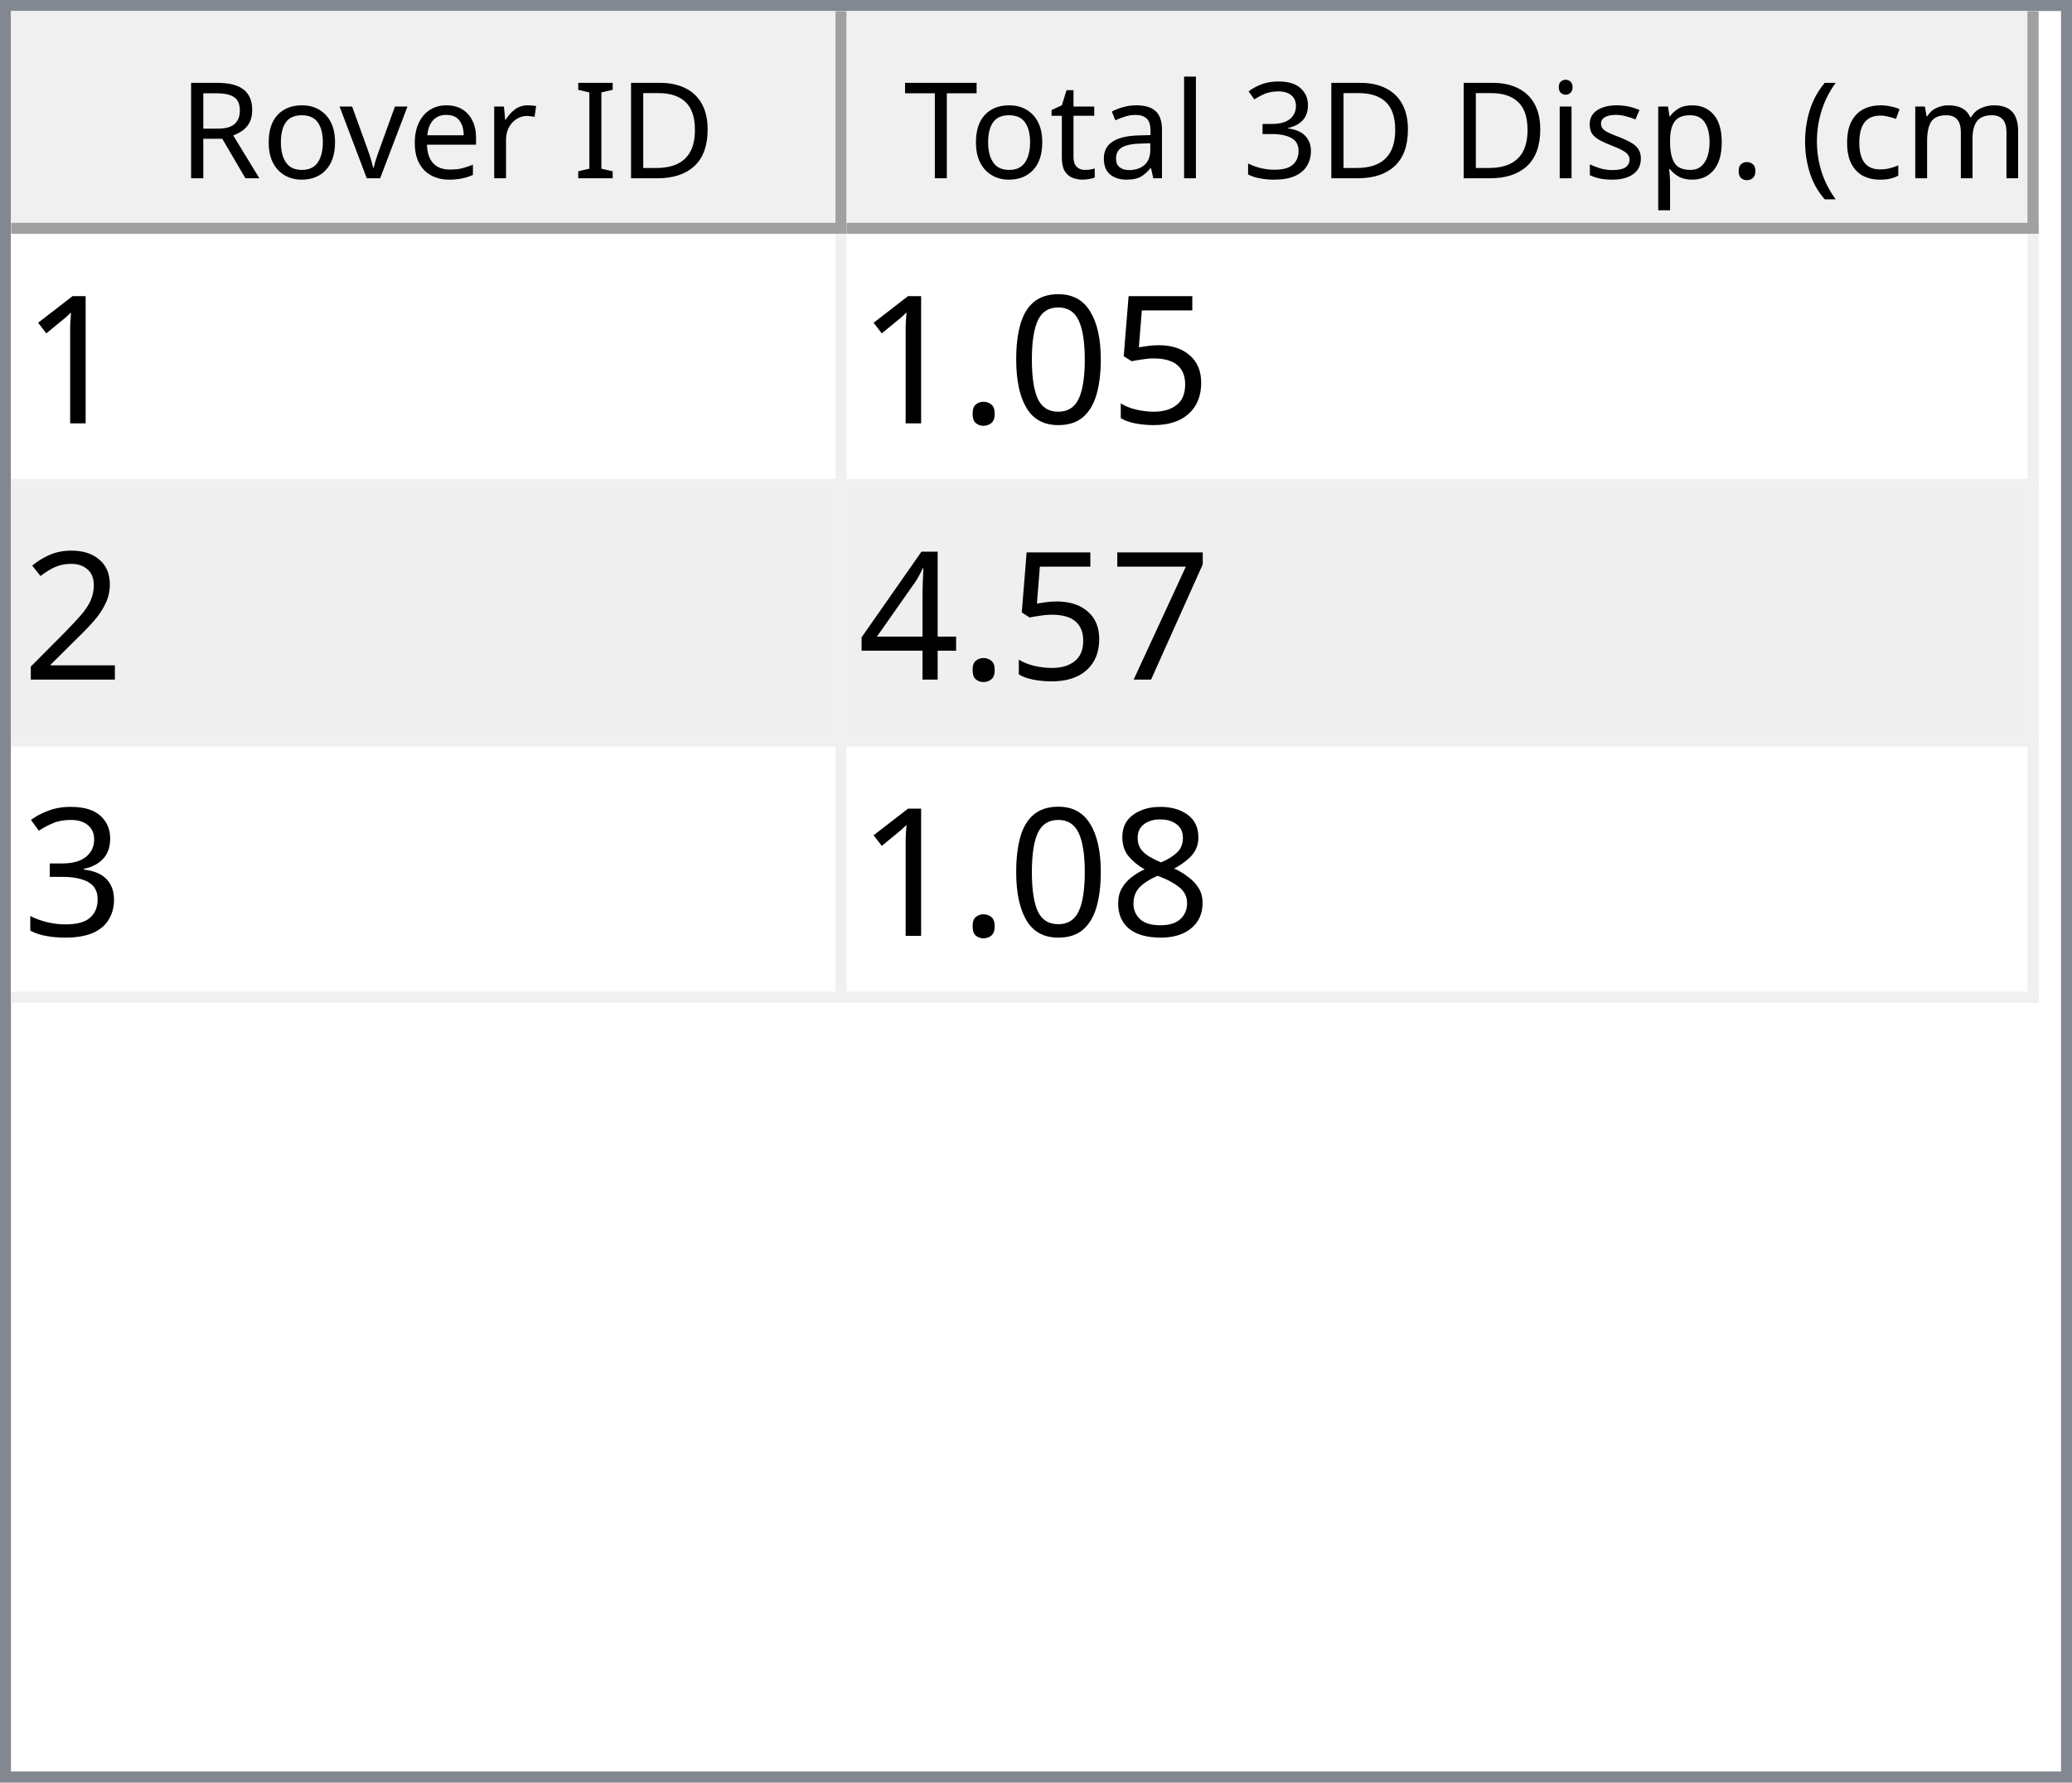
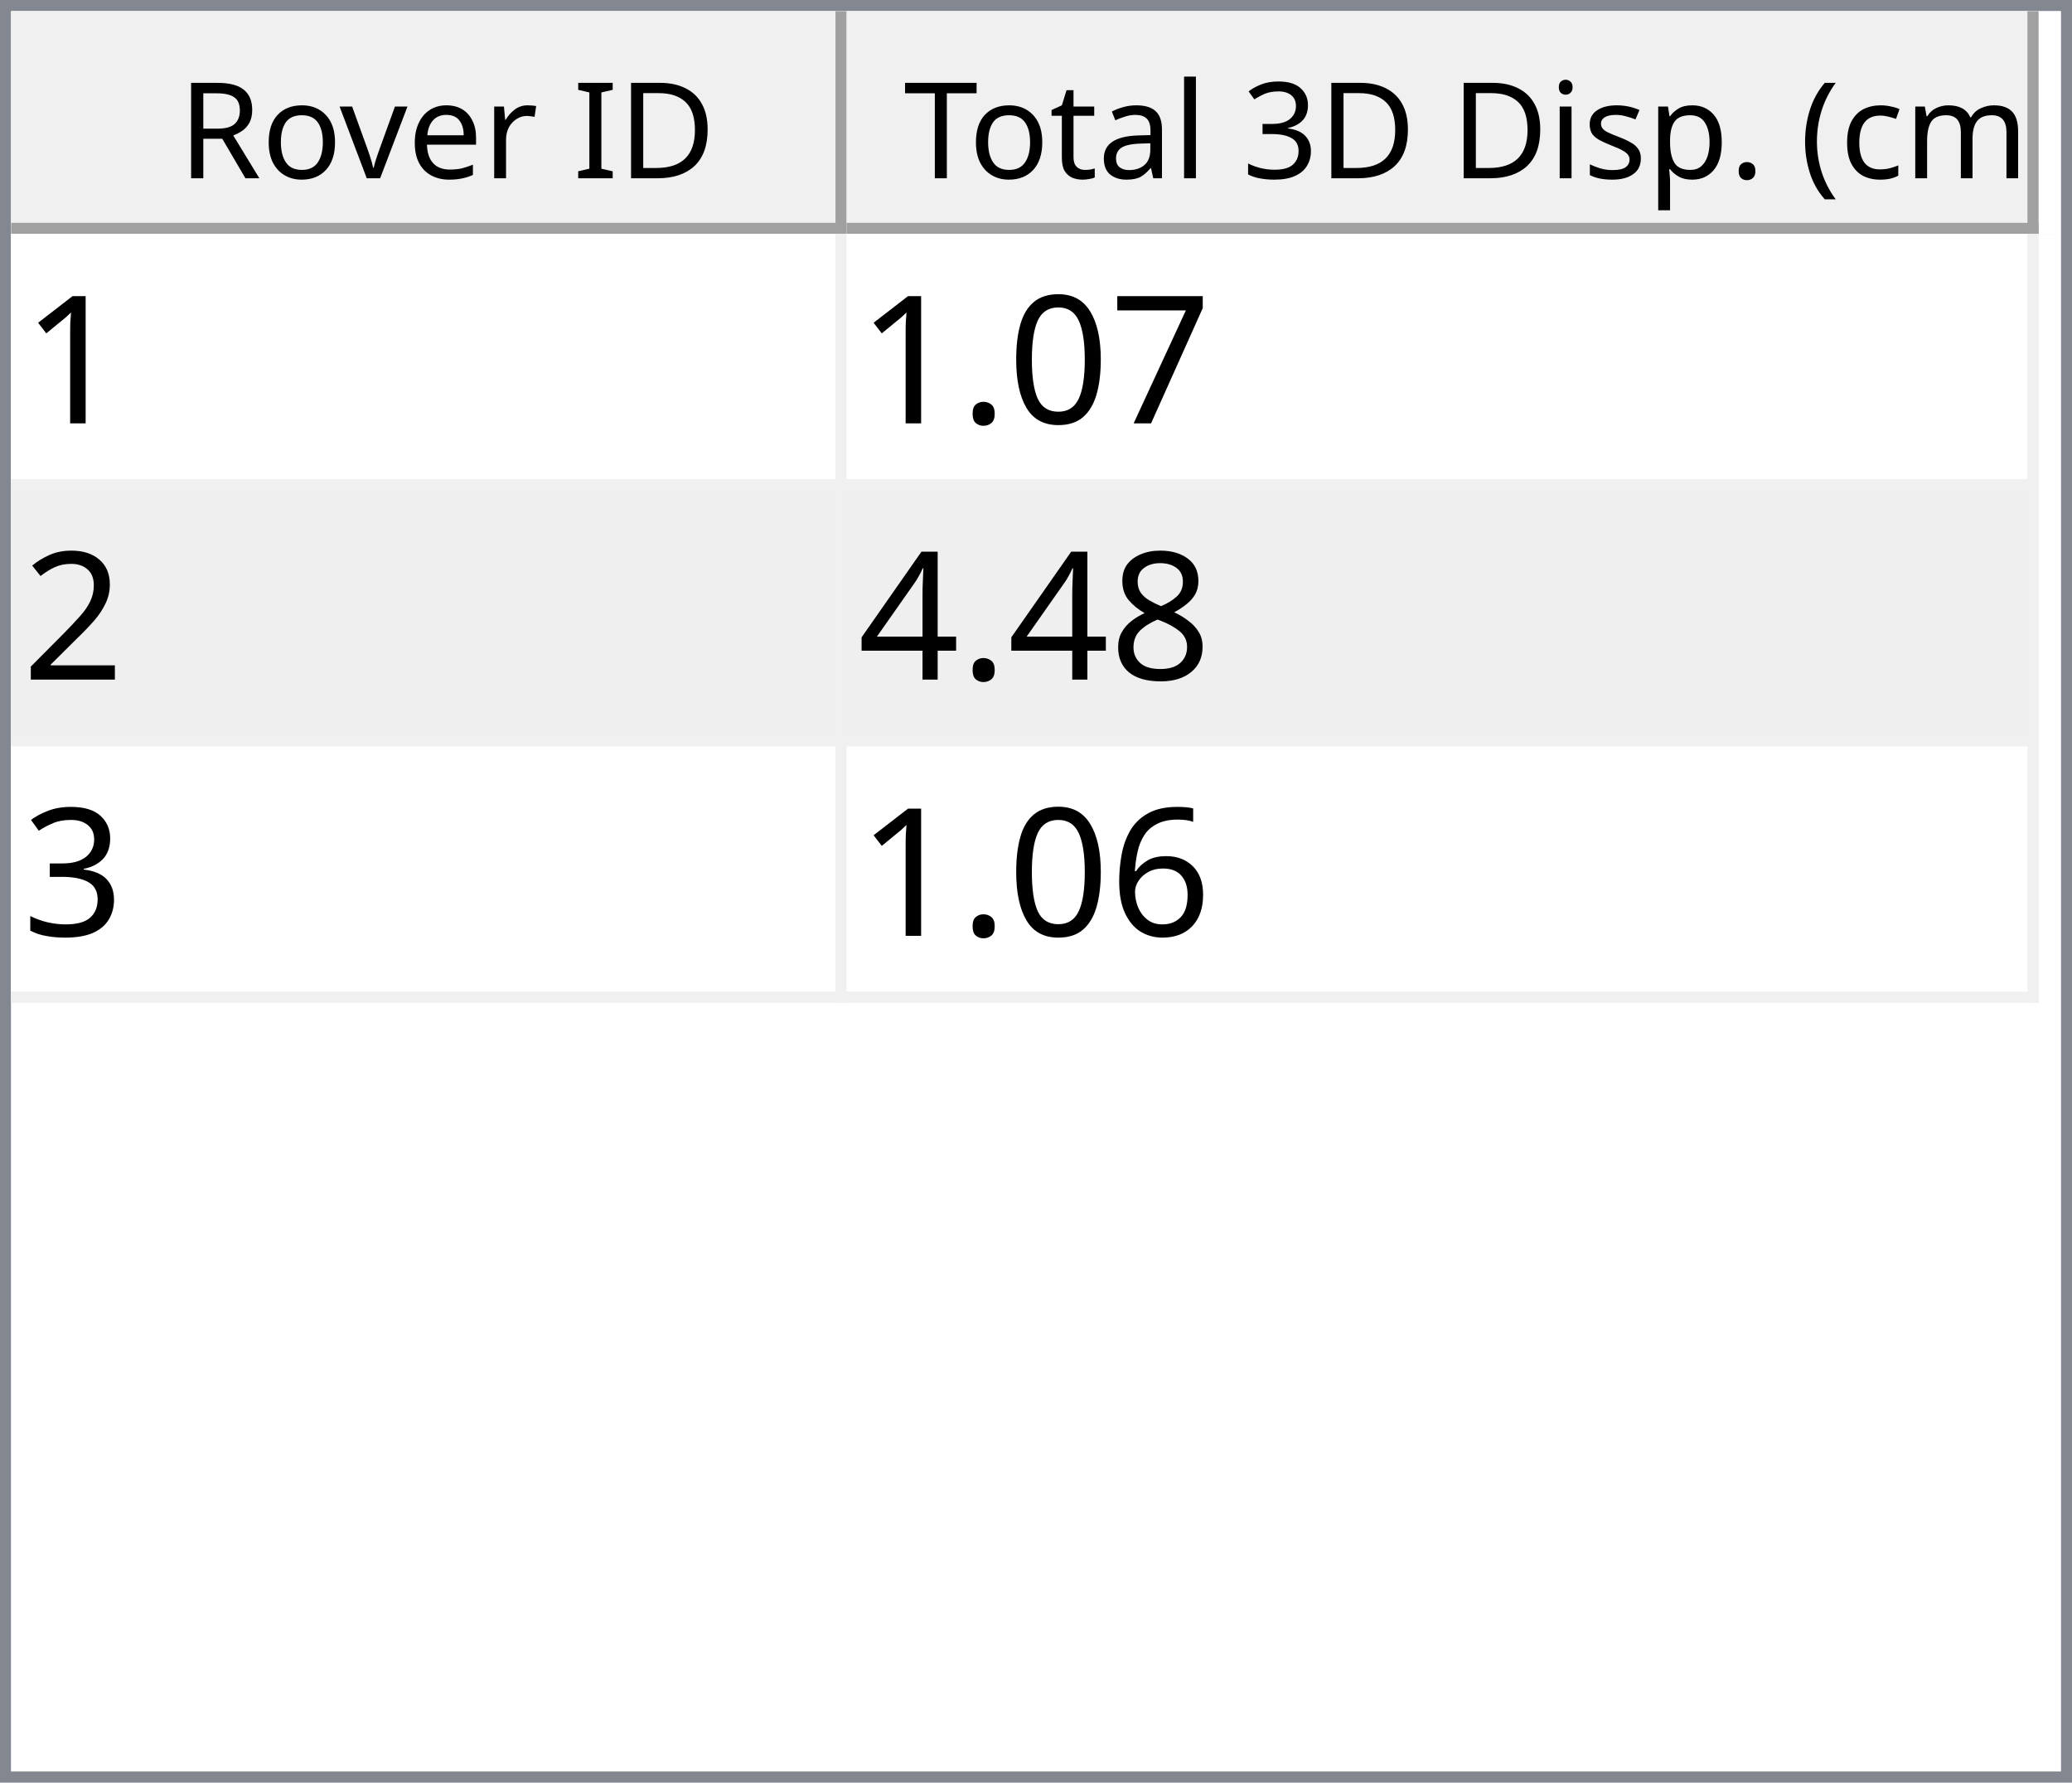
<svg xmlns="http://www.w3.org/2000/svg" style="fill-opacity:1; color-rendering:auto; color-interpolation:auto; text-rendering:auto; stroke:black; stroke-linecap:square; stroke-miterlimit:10; shape-rendering:auto; stroke-opacity:1; fill:black; stroke-dasharray:none; font-weight:normal; stroke-width:1; font-family:'Dialog'; font-style:normal; stroke-linejoin:miter; font-size:12px; stroke-dashoffset:0; image-rendering:auto;" width="186" height="160">
  <defs id="genericDefs" />
  <g>
    <defs id="defs1">
      <clipPath clipPathUnits="userSpaceOnUse" id="clipPath1">
        <path d="M0 0 L186 0 L186 160 L0 160 L0 0 Z" />
      </clipPath>
      <clipPath clipPathUnits="userSpaceOnUse" id="clipPath2">
        <path d="M0 0 L0 160 L186 160 L186 0 Z" />
      </clipPath>
      <clipPath clipPathUnits="userSpaceOnUse" id="clipPath3">
        <path d="M0 0 L0 20 L184 20 L184 0 Z" />
      </clipPath>
      <clipPath clipPathUnits="userSpaceOnUse" id="clipPath4">
        <path d="M0 0 L0 20 L75 20 L75 0 Z" />
      </clipPath>
      <clipPath clipPathUnits="userSpaceOnUse" id="clipPath5">
        <path d="M1 1 L1 19 L74 19 L74 1 Z" />
      </clipPath>
      <clipPath clipPathUnits="userSpaceOnUse" id="clipPath6">
        <path d="M0 0 L0 18 L73 18 L73 0 Z" />
      </clipPath>
      <clipPath clipPathUnits="userSpaceOnUse" id="clipPath7">
        <path d="M-0.5 -0.5 L-0.5 19.5 L74.5 19.5 L74.5 -0.5 Z" />
      </clipPath>
      <clipPath clipPathUnits="userSpaceOnUse" id="clipPath8">
        <path d="M0 0 L0 20 L107 20 L107 0 Z" />
      </clipPath>
      <clipPath clipPathUnits="userSpaceOnUse" id="clipPath9">
        <path d="M1 1 L1 19 L106 19 L106 1 Z" />
      </clipPath>
      <clipPath clipPathUnits="userSpaceOnUse" id="clipPath10">
        <path d="M0 0 L0 18 L105 18 L105 0 Z" />
      </clipPath>
      <clipPath clipPathUnits="userSpaceOnUse" id="clipPath11">
        <path d="M-0.5 -0.5 L-0.5 19.5 L106.5 19.5 L106.5 -0.5 Z" />
      </clipPath>
      <clipPath clipPathUnits="userSpaceOnUse" id="clipPath12">
        <path d="M0 0 L0 138 L184 138 L184 0 Z" />
      </clipPath>
      <clipPath clipPathUnits="userSpaceOnUse" id="clipPath13">
        <path d="M0 0 L0 69 L182 69 L182 0 Z" />
      </clipPath>
      <clipPath clipPathUnits="userSpaceOnUse" id="clipPath14">
        <path d="M-0.5 -0.5 L-0.5 68.5 L181.5 68.5 L181.5 -0.5 Z" />
      </clipPath>
      <clipPath clipPathUnits="userSpaceOnUse" id="clipPath15">
        <path d="M0 0 L0 22 L74 22 L74 0 Z" />
      </clipPath>
      <clipPath clipPathUnits="userSpaceOnUse" id="clipPath16">
        <path d="M0 0 L0 22 L106 22 L106 0 Z" />
      </clipPath>
      <font horiz-adv-x="64.551" id="font1">
        <font-face ascent="107.91" descent="25.098" units-per-em="100" style="font-style:normal; font-family:Segoe UI; font-weight:normal;" />
        <missing-glyph horiz-adv-x="64.551" d="M8.109 0 L8.109 68.266 L56.453 68.266 L56.453 0 L8.109 0 ZM15.328 7.234 L49.219 7.234 L49.219 61.031 L15.328 61.031 L15.328 7.234 Z" />
        <glyph unicode="D" horiz-adv-x="70.117" d="M9.188 0 L9.188 70.016 L28.516 70.016 Q65.531 70.016 65.531 35.891 Q65.531 19.672 55.25 9.836 Q44.969 0 27.734 0 L9.188 0 ZM17.391 62.594 L17.391 7.422 L27.828 7.422 Q41.609 7.422 49.273 14.797 Q56.938 22.172 56.938 35.688 Q56.938 62.594 28.328 62.594 L17.391 62.594 Z" />
        <glyph unicode="I" horiz-adv-x="26.611" d="M17.391 0 L9.188 0 L9.188 70.016 L17.391 70.016 L17.391 0 Z" />
        <glyph unicode=" " horiz-adv-x="27.393" d="" />
        <glyph unicode="r" horiz-adv-x="34.766" d="M34.188 41.891 Q32.078 43.5 28.125 43.5 Q23 43.5 19.555 38.672 Q16.109 33.844 16.109 25.484 L16.109 0 L8.109 0 L8.109 50 L16.109 50 L16.109 39.703 L16.312 39.703 Q18.016 44.969 21.531 47.922 Q25.047 50.875 29.391 50.875 Q32.516 50.875 34.188 50.203 L34.188 41.891 Z" />
        <glyph unicode="e" horiz-adv-x="52.295" d="M48.297 23 L12.984 23 Q13.188 14.656 17.484 10.109 Q21.781 5.562 29.297 5.562 Q37.75 5.562 44.828 11.141 L44.828 3.609 Q38.234 -1.172 27.391 -1.172 Q16.797 -1.172 10.742 5.641 Q4.688 12.453 4.688 24.812 Q4.688 36.469 11.305 43.82 Q17.922 51.172 27.734 51.172 Q37.547 51.172 42.922 44.828 Q48.297 38.484 48.297 27.203 L48.297 23 ZM40.094 29.781 Q40.047 36.719 36.75 40.578 Q33.453 44.438 27.594 44.438 Q21.922 44.438 17.969 40.383 Q14.016 36.328 13.094 29.781 L40.094 29.781 Z" />
        <glyph unicode="v" horiz-adv-x="47.9" d="M47.406 50 L27.484 0 L19.625 0 L0.688 50 L9.469 50 L22.172 13.672 Q23.578 9.672 23.922 6.688 L24.125 6.688 Q24.609 10.453 25.688 13.484 L38.969 50 L47.406 50 Z" />
        <glyph unicode="o" horiz-adv-x="58.594" d="M29 -1.172 Q17.922 -1.172 11.305 5.836 Q4.688 12.844 4.688 24.422 Q4.688 37.016 11.57 44.094 Q18.453 51.172 30.172 51.172 Q41.359 51.172 47.633 44.289 Q53.906 37.406 53.906 25.203 Q53.906 13.234 47.141 6.031 Q40.375 -1.172 29 -1.172 ZM29.594 44.438 Q21.875 44.438 17.383 39.188 Q12.891 33.938 12.891 24.703 Q12.891 15.828 17.43 10.695 Q21.969 5.562 29.594 5.562 Q37.359 5.562 41.531 10.594 Q45.703 15.625 45.703 24.906 Q45.703 34.281 41.531 39.359 Q37.359 44.438 29.594 44.438 Z" />
        <glyph unicode="R" horiz-adv-x="59.814" d="M59.375 0 L49.609 0 L37.891 19.625 Q36.281 22.359 34.766 24.289 Q33.25 26.219 31.664 27.438 Q30.078 28.656 28.25 29.219 Q26.422 29.781 24.125 29.781 L17.391 29.781 L17.391 0 L9.188 0 L9.188 70.016 L30.078 70.016 Q34.672 70.016 38.555 68.867 Q42.438 67.719 45.289 65.375 Q48.141 63.031 49.758 59.547 Q51.375 56.062 51.375 51.375 Q51.375 47.703 50.273 44.656 Q49.172 41.609 47.148 39.211 Q45.125 36.812 42.266 35.133 Q39.406 33.453 35.844 32.516 L35.844 32.328 Q37.594 31.547 38.891 30.547 Q40.188 29.547 41.359 28.18 Q42.531 26.812 43.68 25.078 Q44.828 23.344 46.234 21.047 L59.375 0 ZM17.391 62.594 L17.391 37.203 L28.516 37.203 Q31.594 37.203 34.203 38.133 Q36.812 39.062 38.719 40.797 Q40.625 42.531 41.703 45.047 Q42.781 47.562 42.781 50.688 Q42.781 56.297 39.141 59.445 Q35.5 62.594 28.609 62.594 L17.391 62.594 Z" />
        <glyph unicode=")" horiz-adv-x="30.176" d="M8.297 -15.922 L1.172 -15.922 Q16.406 2.344 16.406 26.812 Q16.406 51.469 1.078 70.016 L8.297 70.016 Q23.531 52.156 23.531 26.703 Q23.531 1.375 8.297 -15.922 Z" />
        <glyph unicode="m" horiz-adv-x="86.133" d="M79.109 0 L71.094 0 L71.094 28.719 Q71.094 37.016 68.531 40.727 Q65.969 44.438 59.906 44.438 Q54.781 44.438 51.195 39.75 Q47.609 35.062 47.609 28.516 L47.609 0 L39.594 0 L39.594 29.688 Q39.594 44.438 28.219 44.438 Q22.953 44.438 19.531 40.016 Q16.109 35.594 16.109 28.516 L16.109 0 L8.109 0 L8.109 50 L16.109 50 L16.109 42.094 L16.312 42.094 Q21.625 51.172 31.844 51.172 Q36.969 51.172 40.773 48.312 Q44.578 45.453 46 40.828 Q51.562 51.172 62.594 51.172 Q79.109 51.172 79.109 30.812 L79.109 0 Z" />
        <glyph unicode="c" horiz-adv-x="46.191" d="M42.188 2.297 Q36.422 -1.172 28.516 -1.172 Q17.828 -1.172 11.258 5.789 Q4.688 12.75 4.688 23.828 Q4.688 36.188 11.766 43.68 Q18.844 51.172 30.672 51.172 Q37.25 51.172 42.281 48.734 L42.281 40.531 Q36.719 44.438 30.375 44.438 Q22.703 44.438 17.797 38.945 Q12.891 33.453 12.891 24.516 Q12.891 15.719 17.508 10.641 Q22.125 5.562 29.891 5.562 Q36.422 5.562 42.188 9.906 L42.188 2.297 Z" />
        <glyph unicode="(" horiz-adv-x="30.176" d="M29.109 -15.922 L21.969 -15.922 Q6.844 1.375 6.844 26.703 Q6.844 52.156 21.969 70.016 L29.203 70.016 Q13.875 51.469 13.875 26.812 Q13.875 2.344 29.109 -15.922 Z" />
        <glyph unicode="." horiz-adv-x="21.68" d="M10.891 -1.078 Q8.641 -1.078 7.055 0.539 Q5.469 2.156 5.469 4.391 Q5.469 6.641 7.055 8.273 Q8.641 9.906 10.891 9.906 Q13.188 9.906 14.797 8.273 Q16.406 6.641 16.406 4.391 Q16.406 2.156 14.797 0.539 Q13.188 -1.078 10.891 -1.078 Z" />
        <glyph unicode="p" horiz-adv-x="58.789" d="M16.312 7.234 L16.109 7.234 L16.109 -23 L8.109 -23 L8.109 50 L16.109 50 L16.109 41.219 L16.312 41.219 Q22.219 51.172 33.594 51.172 Q43.266 51.172 48.688 44.461 Q54.109 37.75 54.109 26.469 Q54.109 13.922 48 6.375 Q41.891 -1.172 31.297 -1.172 Q21.578 -1.172 16.312 7.234 ZM16.109 27.391 L16.109 20.406 Q16.109 14.203 20.141 9.883 Q24.172 5.562 30.375 5.562 Q37.641 5.562 41.773 11.133 Q45.906 16.703 45.906 26.609 Q45.906 34.969 42.047 39.703 Q38.188 44.438 31.594 44.438 Q24.609 44.438 20.359 39.578 Q16.109 34.719 16.109 27.391 Z" />
        <glyph unicode="s" horiz-adv-x="42.432" d="M5.078 1.812 L5.078 10.406 Q11.625 5.562 19.484 5.562 Q30.031 5.562 30.031 12.594 Q30.031 14.594 29.125 15.992 Q28.219 17.391 26.68 18.461 Q25.141 19.531 23.07 20.383 Q21 21.234 18.609 22.172 Q15.281 23.484 12.766 24.828 Q10.25 26.172 8.57 27.859 Q6.891 29.547 6.031 31.695 Q5.172 33.844 5.172 36.719 Q5.172 40.234 6.789 42.945 Q8.406 45.656 11.086 47.484 Q13.766 49.312 17.211 50.242 Q20.656 51.172 24.312 51.172 Q30.812 51.172 35.938 48.922 L35.938 40.828 Q30.422 44.438 23.25 44.438 Q21 44.438 19.195 43.922 Q17.391 43.406 16.094 42.477 Q14.797 41.547 14.086 40.258 Q13.375 38.969 13.375 37.406 Q13.375 35.453 14.086 34.133 Q14.797 32.812 16.164 31.789 Q17.531 30.766 19.484 29.938 Q21.438 29.109 23.922 28.125 Q27.25 26.859 29.883 25.516 Q32.516 24.172 34.375 22.484 Q36.234 20.797 37.234 18.602 Q38.234 16.406 38.234 13.375 Q38.234 9.672 36.602 6.938 Q34.969 4.203 32.234 2.398 Q29.5 0.594 25.93 -0.289 Q22.359 -1.172 18.453 -1.172 Q10.75 -1.172 5.078 1.812 Z" />
        <glyph unicode="i" horiz-adv-x="24.219" d="M12.203 62.703 Q10.062 62.703 8.547 64.164 Q7.031 65.625 7.031 67.875 Q7.031 70.125 8.547 71.609 Q10.062 73.094 12.203 73.094 Q14.406 73.094 15.945 71.609 Q17.484 70.125 17.484 67.875 Q17.484 65.719 15.945 64.211 Q14.406 62.703 12.203 62.703 ZM16.109 0 L8.109 0 L8.109 50 L16.109 50 L16.109 0 Z" />
        <glyph unicode="3" horiz-adv-x="53.906" d="M46.531 19.828 Q46.531 15.094 44.75 11.211 Q42.969 7.328 39.719 4.57 Q36.469 1.812 31.93 0.297 Q27.391 -1.219 21.922 -1.219 Q11.922 -1.219 6 2.594 L6 11.188 Q13.094 5.609 22.219 5.609 Q25.875 5.609 28.828 6.539 Q31.781 7.469 33.906 9.227 Q36.031 10.984 37.18 13.477 Q38.328 15.969 38.328 19.094 Q38.328 32.812 18.797 32.812 L12.984 32.812 L12.984 39.594 L18.5 39.594 Q35.797 39.594 35.797 52.484 Q35.797 64.406 22.609 64.406 Q15.188 64.406 8.688 59.422 L8.688 67.188 Q15.375 71.188 24.609 71.188 Q29 71.188 32.57 69.969 Q36.141 68.75 38.68 66.555 Q41.219 64.359 42.609 61.281 Q44 58.203 44 54.5 Q44 40.672 30.031 36.719 L30.031 36.531 Q33.594 36.141 36.625 34.797 Q39.656 33.453 41.852 31.305 Q44.047 29.156 45.289 26.25 Q46.531 23.344 46.531 19.828 Z" />
        <glyph unicode="l" horiz-adv-x="24.219" d="M16.109 0 L8.109 0 L8.109 74.031 L16.109 74.031 L16.109 0 Z" />
        <glyph unicode="a" horiz-adv-x="50.879" d="M43.891 0 L35.891 0 L35.891 7.812 L35.688 7.812 Q30.469 -1.172 20.312 -1.172 Q12.844 -1.172 8.617 2.781 Q4.391 6.734 4.391 13.281 Q4.391 27.297 20.906 29.594 L35.891 31.688 Q35.891 44.438 25.594 44.438 Q16.547 44.438 9.281 38.281 L9.281 46.484 Q16.656 51.172 26.266 51.172 Q43.891 51.172 43.891 32.516 L43.891 0 ZM35.891 25.297 L23.828 23.641 Q18.266 22.859 15.43 20.875 Q12.594 18.891 12.594 13.875 Q12.594 10.203 15.211 7.883 Q17.828 5.562 22.172 5.562 Q28.125 5.562 32.008 9.742 Q35.891 13.922 35.891 20.312 L35.891 25.297 Z" />
        <glyph unicode="t" horiz-adv-x="33.887" d="M31.297 0.484 Q28.469 -1.078 23.828 -1.078 Q10.688 -1.078 10.688 13.578 L10.688 43.172 L2.094 43.172 L2.094 50 L10.688 50 L10.688 62.203 L18.703 64.797 L18.703 50 L31.297 50 L31.297 43.172 L18.703 43.172 L18.703 14.984 Q18.703 9.969 20.414 7.82 Q22.125 5.672 26.078 5.672 Q29.109 5.672 31.297 7.328 L31.297 0.484 Z" />
        <glyph unicode="T" horiz-adv-x="52.393" d="M50.594 62.594 L30.375 62.594 L30.375 0 L22.172 0 L22.172 62.594 L2 62.594 L2 70.016 L50.594 70.016 L50.594 62.594 Z" />
      </font>
      <font horiz-adv-x="75.0" id="font2">
        <font-face ascent="100.537" descent="21.973" units-per-em="100" style="font-style:normal; font-family:sans-serif; font-weight:normal;" />
        <missing-glyph horiz-adv-x="75.0" d="M12.5 0 L12.5 62.5 L62.5 62.5 L62.5 0 L12.5 0 ZM14.062 1.562 L60.938 1.562 L60.938 60.938 L14.062 60.938 L14.062 1.562 Z" />
        <glyph unicode="1" horiz-adv-x="55.615" d="M37.25 0 L28.469 0 L28.469 56 Q25.297 52.984 20.141 49.953 Q14.984 46.922 10.891 45.406 L10.891 53.906 Q18.266 57.375 23.781 62.305 Q29.297 67.234 31.594 71.875 L37.25 71.875 L37.25 0 Z" />
-         <glyph unicode="5" horiz-adv-x="55.615" d="M4.156 18.75 L13.375 19.531 Q14.406 12.797 18.141 9.398 Q21.875 6 27.156 6 Q33.5 6 37.891 10.789 Q42.281 15.578 42.281 23.484 Q42.281 31 38.062 35.352 Q33.844 39.703 27 39.703 Q22.75 39.703 19.336 37.773 Q15.922 35.844 13.969 32.766 L5.719 33.844 L12.641 70.609 L48.25 70.609 L48.25 62.203 L19.672 62.203 L15.828 42.969 Q22.266 47.469 29.344 47.469 Q38.719 47.469 45.164 40.969 Q51.609 34.469 51.609 24.266 Q51.609 14.547 45.953 7.469 Q39.062 -1.219 27.156 -1.219 Q17.391 -1.219 11.211 4.25 Q5.031 9.719 4.156 18.75 Z" />
+         <glyph unicode="7" horiz-adv-x="55.615" d="M4.734 62.203 L4.734 70.656 L51.078 70.656 L51.078 63.812 Q44.234 56.547 37.523 44.484 Q30.812 32.422 27.156 19.672 Q24.516 10.688 23.781 0 L14.75 0 Q14.891 8.453 18.062 20.414 Q21.234 32.375 27.172 43.484 Q33.109 54.594 39.797 62.203 L4.734 62.203 Z" />
        <glyph unicode="0" horiz-adv-x="55.615" d="M4.156 35.297 Q4.156 48 6.766 55.742 Q9.375 63.484 14.523 67.68 Q19.672 71.875 27.484 71.875 Q33.25 71.875 37.594 69.555 Q41.938 67.234 44.773 62.867 Q47.609 58.5 49.219 52.227 Q50.828 45.953 50.828 35.297 Q50.828 22.703 48.242 14.969 Q45.656 7.234 40.508 3.008 Q35.359 -1.219 27.484 -1.219 Q17.141 -1.219 11.234 6.203 Q4.156 15.141 4.156 35.297 ZM13.188 35.297 Q13.188 17.672 17.312 11.836 Q21.438 6 27.484 6 Q33.547 6 37.672 11.859 Q41.797 17.719 41.797 35.297 Q41.797 52.984 37.672 58.789 Q33.547 64.594 27.391 64.594 Q21.344 64.594 17.719 59.469 Q13.188 52.938 13.188 35.297 Z" />
        <glyph unicode="." horiz-adv-x="27.783" d="M9.078 0 L9.078 10.016 L19.094 10.016 L19.094 0 L9.078 0 Z" />
        <glyph unicode="2" horiz-adv-x="55.615" d="M50.344 8.453 L50.344 0 L3.031 0 Q2.938 3.172 4.047 6.109 Q5.859 10.938 9.836 15.625 Q13.812 20.312 21.344 26.469 Q33.016 36.031 37.117 41.625 Q41.219 47.219 41.219 52.203 Q41.219 57.422 37.477 61.008 Q33.734 64.594 27.734 64.594 Q21.391 64.594 17.578 60.789 Q13.766 56.984 13.719 50.25 L4.688 51.172 Q5.609 61.281 11.664 66.578 Q17.719 71.875 27.938 71.875 Q38.234 71.875 44.242 66.164 Q50.25 60.453 50.25 52 Q50.25 47.703 48.492 43.555 Q46.734 39.406 42.656 34.812 Q38.578 30.219 29.109 22.219 Q21.188 15.578 18.945 13.211 Q16.703 10.844 15.234 8.453 L50.344 8.453 Z" />
-         <glyph unicode="7" horiz-adv-x="55.615" d="M4.734 62.203 L4.734 70.656 L51.078 70.656 L51.078 63.812 Q44.234 56.547 37.523 44.484 Q30.812 32.422 27.156 19.672 Q24.516 10.688 23.781 0 L14.75 0 Q14.891 8.453 18.062 20.414 Q21.234 32.375 27.172 43.484 Q33.109 54.594 39.797 62.203 L4.734 62.203 Z" />
+         <glyph unicode="8" horiz-adv-x="55.615" d="M17.672 38.812 Q12.203 40.828 9.57 44.539 Q6.938 48.25 6.938 53.422 Q6.938 61.234 12.555 66.555 Q18.172 71.875 27.484 71.875 Q36.859 71.875 42.578 66.43 Q48.297 60.984 48.297 53.172 Q48.297 48.188 45.68 44.508 Q43.062 40.828 37.75 38.812 Q44.344 36.672 47.781 31.883 Q51.219 27.094 51.219 20.453 Q51.219 11.281 44.727 5.031 Q38.234 -1.219 27.641 -1.219 Q17.047 -1.219 10.547 5.055 Q4.047 11.328 4.047 20.703 Q4.047 27.688 7.594 32.398 Q11.141 37.109 17.672 38.812 ZM15.922 53.719 Q15.922 48.641 19.195 45.414 Q22.469 42.188 27.688 42.188 Q32.766 42.188 36.016 45.383 Q39.266 48.578 39.266 53.219 Q39.266 58.062 35.914 61.359 Q32.562 64.656 27.594 64.656 Q22.562 64.656 19.242 61.43 Q15.922 58.203 15.922 53.719 ZM13.094 20.656 Q13.094 16.891 14.875 13.375 Q16.656 9.859 20.172 7.93 Q23.688 6 27.734 6 Q34.031 6 38.133 10.055 Q42.234 14.109 42.234 20.359 Q42.234 26.703 38.016 30.859 Q33.797 35.016 27.438 35.016 Q21.234 35.016 17.164 30.914 Q13.094 26.812 13.094 20.656 Z" />
        <glyph unicode="4" horiz-adv-x="55.615" d="M32.328 0 L32.328 17.141 L1.266 17.141 L1.266 25.203 L33.938 71.578 L41.109 71.578 L41.109 25.203 L50.781 25.203 L50.781 17.141 L41.109 17.141 L41.109 0 L32.328 0 ZM32.328 25.203 L32.328 57.469 L9.906 25.203 L32.328 25.203 Z" />
        <glyph unicode="3" horiz-adv-x="55.615" d="M4.203 18.891 L12.984 20.062 Q14.5 12.594 18.141 9.297 Q21.781 6 27 6 Q33.203 6 37.477 10.297 Q41.75 14.594 41.75 20.953 Q41.75 27 37.797 30.93 Q33.844 34.859 27.734 34.859 Q25.25 34.859 21.531 33.891 L22.516 41.609 Q23.391 41.5 23.922 41.5 Q29.547 41.5 34.039 44.43 Q38.531 47.359 38.531 53.469 Q38.531 58.297 35.258 61.477 Q31.984 64.656 26.812 64.656 Q21.688 64.656 18.266 61.43 Q14.844 58.203 13.875 51.766 L5.078 53.328 Q6.688 62.156 12.398 67.016 Q18.109 71.875 26.609 71.875 Q32.469 71.875 37.398 69.359 Q42.328 66.844 44.945 62.5 Q47.562 58.156 47.562 53.266 Q47.562 48.641 45.07 44.828 Q42.578 41.016 37.703 38.766 Q44.047 37.312 47.562 32.695 Q51.078 28.078 51.078 21.141 Q51.078 11.766 44.242 5.25 Q37.406 -1.266 26.953 -1.266 Q17.531 -1.266 11.305 4.352 Q5.078 9.969 4.203 18.891 Z" />
-         <glyph unicode="8" horiz-adv-x="55.615" d="M17.672 38.812 Q12.203 40.828 9.57 44.539 Q6.938 48.25 6.938 53.422 Q6.938 61.234 12.555 66.555 Q18.172 71.875 27.484 71.875 Q36.859 71.875 42.578 66.43 Q48.297 60.984 48.297 53.172 Q48.297 48.188 45.68 44.508 Q43.062 40.828 37.75 38.812 Q44.344 36.672 47.781 31.883 Q51.219 27.094 51.219 20.453 Q51.219 11.281 44.727 5.031 Q38.234 -1.219 27.641 -1.219 Q17.047 -1.219 10.547 5.055 Q4.047 11.328 4.047 20.703 Q4.047 27.688 7.594 32.398 Q11.141 37.109 17.672 38.812 ZM15.922 53.719 Q15.922 48.641 19.195 45.414 Q22.469 42.188 27.688 42.188 Q32.766 42.188 36.016 45.383 Q39.266 48.578 39.266 53.219 Q39.266 58.062 35.914 61.359 Q32.562 64.656 27.594 64.656 Q22.562 64.656 19.242 61.43 Q15.922 58.203 15.922 53.719 ZM13.094 20.656 Q13.094 16.891 14.875 13.375 Q16.656 9.859 20.172 7.93 Q23.688 6 27.734 6 Q34.031 6 38.133 10.055 Q42.234 14.109 42.234 20.359 Q42.234 26.703 38.016 30.859 Q33.797 35.016 27.438 35.016 Q21.234 35.016 17.164 30.914 Q13.094 26.812 13.094 20.656 Z" />
+         <glyph unicode="6" horiz-adv-x="55.615" d="M49.75 54.047 L41.016 53.375 Q39.844 58.547 37.703 60.891 Q34.125 64.656 28.906 64.656 Q24.703 64.656 21.531 62.312 Q17.391 59.281 14.992 53.469 Q12.594 47.656 12.5 36.922 Q15.672 41.75 20.266 44.094 Q24.859 46.438 29.891 46.438 Q38.672 46.438 44.852 39.969 Q51.031 33.5 51.031 23.25 Q51.031 16.5 48.125 10.719 Q45.219 4.938 40.141 1.859 Q35.062 -1.219 28.609 -1.219 Q17.625 -1.219 10.695 6.859 Q3.766 14.938 3.766 33.5 Q3.766 54.25 11.422 63.672 Q18.109 71.875 29.438 71.875 Q37.891 71.875 43.289 67.141 Q48.688 62.406 49.75 54.047 ZM13.875 23.188 Q13.875 18.656 15.797 14.508 Q17.719 10.359 21.188 8.18 Q24.656 6 28.469 6 Q34.031 6 38.039 10.492 Q42.047 14.984 42.047 22.703 Q42.047 30.125 38.086 34.398 Q34.125 38.672 28.125 38.672 Q22.172 38.672 18.023 34.398 Q13.875 30.125 13.875 23.188 Z" />
      </font>
    </defs>
    <g style="fill:white; stroke:white;">
      <rect x="0" y="0" width="186" style="clip-path:url(#clipPath1); stroke:none;" height="160" />
    </g>
    <g style="fill:white; text-rendering:optimizeSpeed; color-rendering:optimizeSpeed; image-rendering:optimizeSpeed; shape-rendering:crispEdges; stroke:white; color-interpolation:sRGB;">
      <rect x="0" width="186" height="160" y="0" style="stroke:none;" />
      <path style="stroke:none;" d="M0 160 L186 160 L186 0 L0 0 Z" />
    </g>
    <g style="fill:rgb(240,240,240); font-family:'Segoe UI'; stroke:rgb(240,240,240);">
      <rect x="0" y="0" width="186" style="clip-path:url(#clipPath2); stroke:none;" height="160" />
    </g>
    <g style="fill:rgb(130,135,144); font-family:'Segoe UI'; stroke:rgb(130,135,144);">
      <path d="M0 0 L186 0 L186 160 L0 160 L0 0 ZM1 1 L185 1 L185 159 L1 159 L1 1 Z" style="fill-rule:evenodd; clip-path:url(#clipPath2); stroke:none;" />
    </g>
    <g style="fill:white; font-family:'Segoe UI'; stroke:white;" transform="translate(1,1)">
      <rect x="0" y="0" width="184" style="clip-path:url(#clipPath3); stroke:none;" height="20" />
    </g>
    <g style="fill:rgb(240,240,240); font-family:'Segoe UI'; stroke:rgb(240,240,240);" transform="translate(1,1)">
      <rect x="0" y="0" width="75" style="clip-path:url(#clipPath4); stroke:none;" height="20" />
    </g>
    <g style="font-family:'Segoe UI';" transform="translate(2,2)">
      <text x="14" xml:space="preserve" y="14" style="clip-path:url(#clipPath6); stroke:none;">Rover ID</text>
    </g>
    <g style="fill:rgb(160,160,160); font-family:'Segoe UI'; stroke:rgb(160,160,160); stroke-linejoin:bevel;" transform="translate(1.5,1.5)">
      <line x1="74" x2="74" y1="0" style="fill:none; clip-path:url(#clipPath7);" y2="19" />
    </g>
    <g style="fill:rgb(160,160,160); font-family:'Segoe UI'; stroke:rgb(160,160,160); stroke-linejoin:bevel;" transform="matrix(1,0,0,1,1,1) translate(0.5,0.5)">
      <line x1="0" x2="74" y1="19" style="fill:none; clip-path:url(#clipPath7);" y2="19" />
    </g>
    <g style="fill:rgb(240,240,240); font-family:'Segoe UI'; stroke:rgb(240,240,240);" transform="translate(76,1)">
      <rect x="0" y="0" width="107" style="clip-path:url(#clipPath8); stroke:none;" height="20" />
    </g>
    <g style="font-family:'Segoe UI';" transform="translate(77,2)">
      <text x="1" xml:space="preserve" y="14" style="clip-path:url(#clipPath10); stroke:none;"> Total 3D Disp. (cm)</text>
    </g>
    <g style="fill:rgb(160,160,160); font-family:'Segoe UI'; stroke:rgb(160,160,160); stroke-linejoin:bevel;" transform="translate(76.5,1.5)">
      <line x1="106" x2="106" y1="0" style="fill:none; clip-path:url(#clipPath11);" y2="19" />
    </g>
    <g style="fill:rgb(160,160,160); font-family:'Segoe UI'; stroke:rgb(160,160,160); stroke-linejoin:bevel;" transform="matrix(1,0,0,1,76,1) translate(0.5,0.5)">
      <line x1="0" x2="106" y1="19" style="fill:none; clip-path:url(#clipPath11);" y2="19" />
    </g>
    <g style="fill:white; font-family:'Segoe UI'; stroke:white;" transform="translate(1,21)">
      <rect x="0" y="0" width="184" style="clip-path:url(#clipPath12); stroke:none;" height="138" />
    </g>
    <g style="fill:rgb(240,240,240); font-size:16px; font-family:sans-serif; stroke:rgb(240,240,240);" transform="translate(1,21)">
      <rect x="0" y="0" width="182" style="clip-path:url(#clipPath13); stroke:none;" height="69" />
      <line transform="translate(0.5,0.5)" x1="0" x2="181" y1="22" style="clip-path:url(#clipPath14); fill:none; stroke-linejoin:bevel;" y2="22" />
    </g>
    <g transform="matrix(1,0,0,1,1,21) translate(0.5,0.5)" style="fill:rgb(240,240,240); font-size:16px; font-family:sans-serif; stroke:rgb(240,240,240); stroke-linejoin:bevel;">
      <line x1="0" x2="181" y1="45" style="fill:none; clip-path:url(#clipPath14);" y2="45" />
    </g>
    <g transform="matrix(1,0,0,1,1,21) translate(0.5,0.5)" style="fill:rgb(240,240,240); font-size:16px; font-family:sans-serif; stroke:rgb(240,240,240); stroke-linejoin:bevel;">
      <line x1="0" x2="181" y1="68" style="fill:none; clip-path:url(#clipPath14);" y2="68" />
    </g>
    <g transform="matrix(1,0,0,1,1,21) translate(0.5,0.5)" style="fill:rgb(240,240,240); font-size:16px; font-family:sans-serif; stroke:rgb(240,240,240); stroke-linejoin:bevel;">
      <line x1="74" x2="74" y1="0" style="fill:none; clip-path:url(#clipPath14);" y2="68" />
    </g>
    <g transform="matrix(1,0,0,1,1,21) translate(0.5,0.5)" style="fill:rgb(240,240,240); font-size:16px; font-family:sans-serif; stroke:rgb(240,240,240); stroke-linejoin:bevel;">
      <line x1="181" x2="181" y1="0" style="fill:none; clip-path:url(#clipPath14);" y2="68" />
    </g>
    <g style="fill:white; font-size:16px; font-family:sans-serif; stroke:white;" transform="matrix(1,0,0,1,1,21)">
      <rect x="0" y="0" width="74" style="clip-path:url(#clipPath15); stroke:none;" height="22" />
      <text x="1" y="17" style="fill:black; clip-path:url(#clipPath15); stroke:none;" xml:space="preserve">1</text>
    </g>
    <g style="fill:white; font-size:16px; font-family:sans-serif; stroke:white;" transform="matrix(1,0,0,1,1,21) translate(75,0)">
      <rect x="0" y="0" width="106" style="clip-path:url(#clipPath16); stroke:none;" height="22" />
-       <text x="1" y="17" style="fill:black; clip-path:url(#clipPath16); stroke:none;" xml:space="preserve">1.05</text>
+       <text x="1" y="17" style="fill:black; clip-path:url(#clipPath16); stroke:none;" xml:space="preserve">1.07</text>
    </g>
    <g style="fill:rgb(239,239,239); font-size:16px; font-family:sans-serif; stroke:rgb(239,239,239);" transform="matrix(1,0,0,1,1,21) translate(0,23)">
      <rect x="0" y="0" width="74" style="clip-path:url(#clipPath15); stroke:none;" height="22" />
      <text x="1" y="17" style="fill:black; clip-path:url(#clipPath15); stroke:none;" xml:space="preserve">2</text>
    </g>
    <g style="fill:rgb(239,239,239); font-size:16px; font-family:sans-serif; stroke:rgb(239,239,239);" transform="matrix(1,0,0,1,1,21) translate(75,23)">
      <rect x="0" y="0" width="106" style="clip-path:url(#clipPath16); stroke:none;" height="22" />
-       <text x="1" y="17" style="fill:black; clip-path:url(#clipPath16); stroke:none;" xml:space="preserve">4.57</text>
+       <text x="1" y="17" style="fill:black; clip-path:url(#clipPath16); stroke:none;" xml:space="preserve">4.48</text>
    </g>
    <g style="fill:white; font-size:16px; font-family:sans-serif; stroke:white;" transform="matrix(1,0,0,1,1,21) translate(0,46)">
      <rect x="0" y="0" width="74" style="clip-path:url(#clipPath15); stroke:none;" height="22" />
      <text x="1" y="17" style="fill:black; clip-path:url(#clipPath15); stroke:none;" xml:space="preserve">3</text>
    </g>
    <g style="fill:white; font-size:16px; font-family:sans-serif; stroke:white;" transform="matrix(1,0,0,1,1,21) translate(75,46)">
      <rect x="0" y="0" width="106" style="clip-path:url(#clipPath16); stroke:none;" height="22" />
-       <text x="1" y="17" style="fill:black; clip-path:url(#clipPath16); stroke:none;" xml:space="preserve">1.08</text>
+       <text x="1" y="17" style="fill:black; clip-path:url(#clipPath16); stroke:none;" xml:space="preserve">1.06</text>
    </g>
  </g>
</svg>
